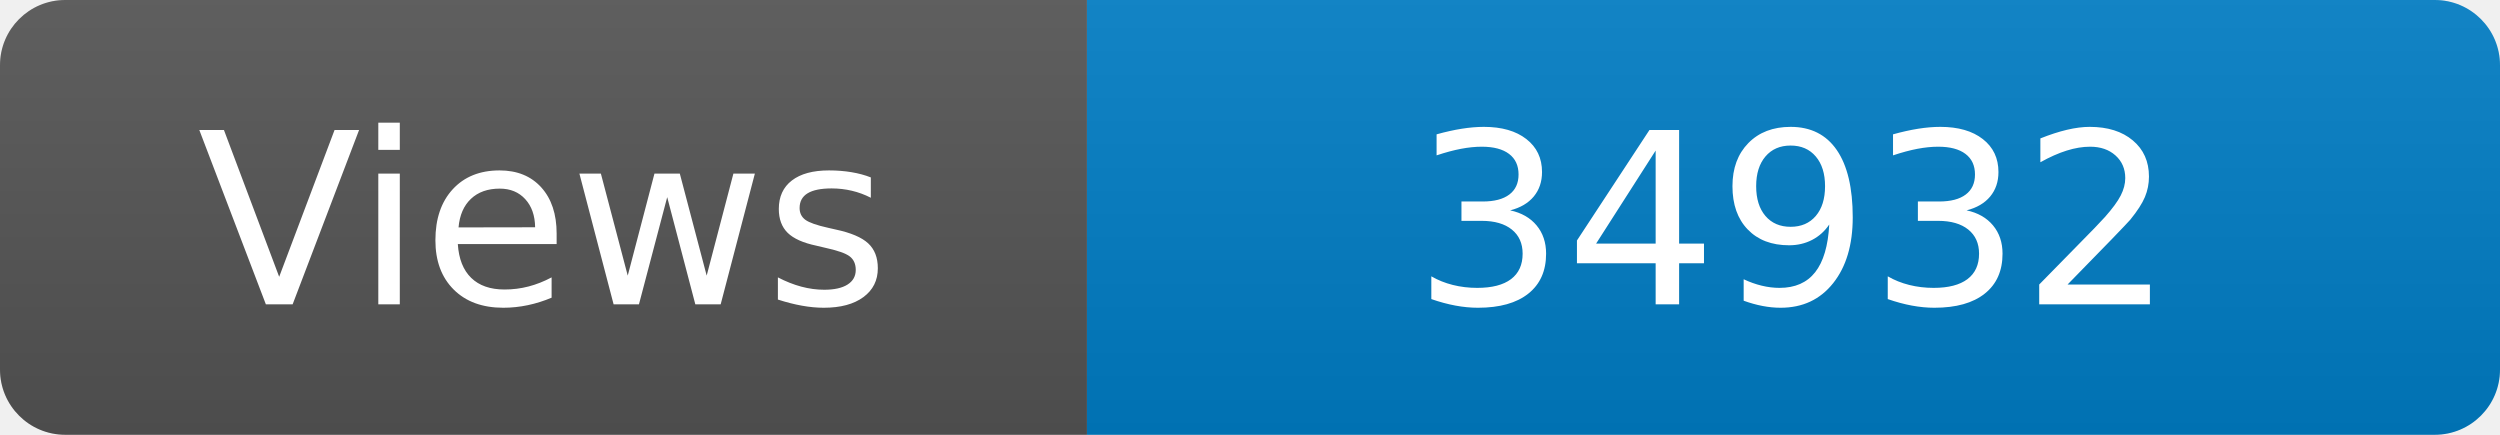
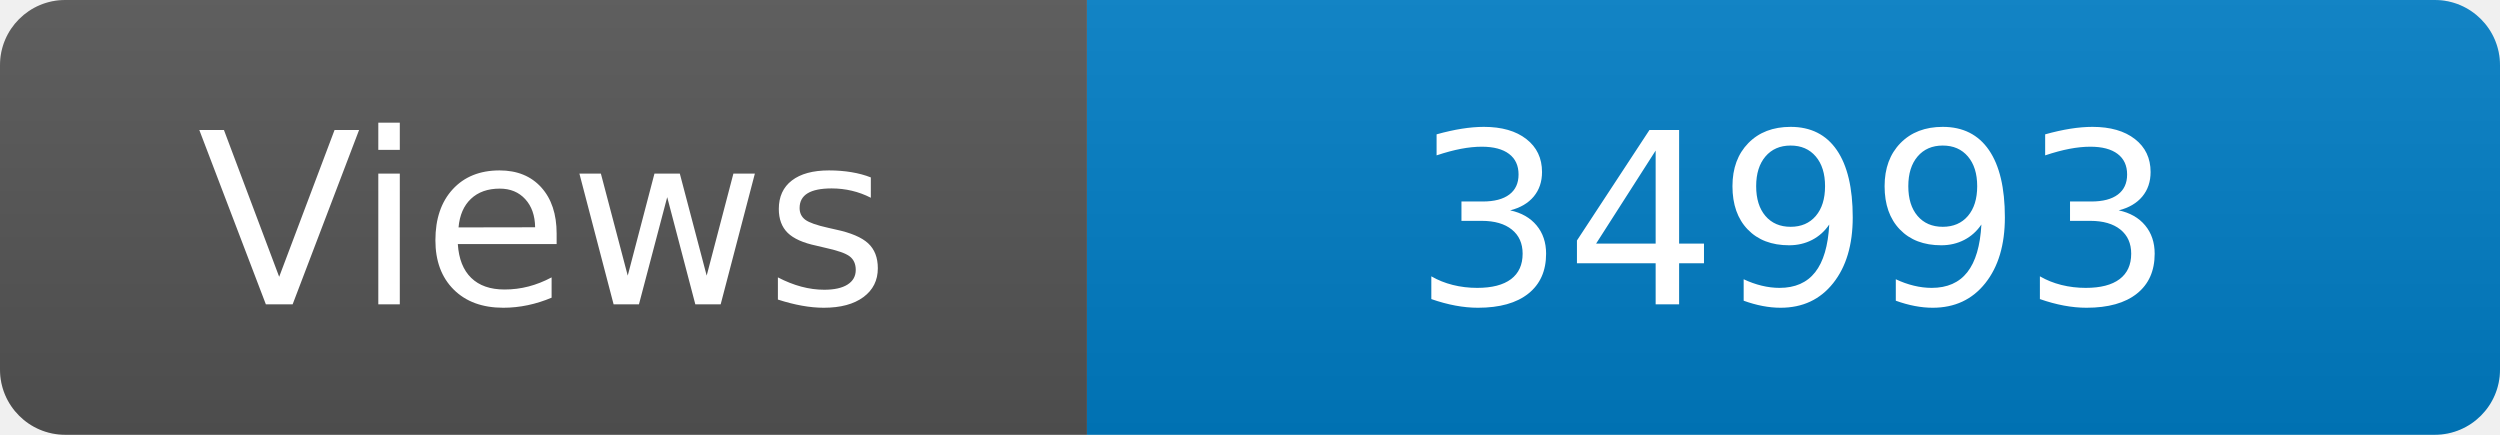
<svg xmlns="http://www.w3.org/2000/svg" width="115" height="20" role="img" aria-label="Maintained?: yes">
  <linearGradient id="s" x2="0" y2="100%">
    <stop offset="0" stop-color="#bbb" stop-opacity=".1" />
    <stop offset="1" stop-opacity=".1" />
  </linearGradient>
  <clipPath id="r">
    <rect width="115" height="20" rx="3" fill="#fff" />
  </clipPath>
  <g clip-path="url(#r)">
    <rect width="50" height="20" fill="#555" />
    <rect x="50" width="160" height="20" fill="#007ec6" />
    <rect width="115" height="20" fill="url(#s)" />
  </g>
  <g fill="#fff" text-anchor="middle" font-family="Verdana,Geneva,DejaVu Sans,sans-serif" font-size="110">
    <text x="250" y="140" transform="scale(.1)" fill="#fff">Views</text>
-     <text x="825" y="140" transform="scale(.1)" fill="#fff">34932</text>
+     <text x="825" y="140" transform="scale(.1)" fill="#fff">34993</text>
  </g>
</svg>
